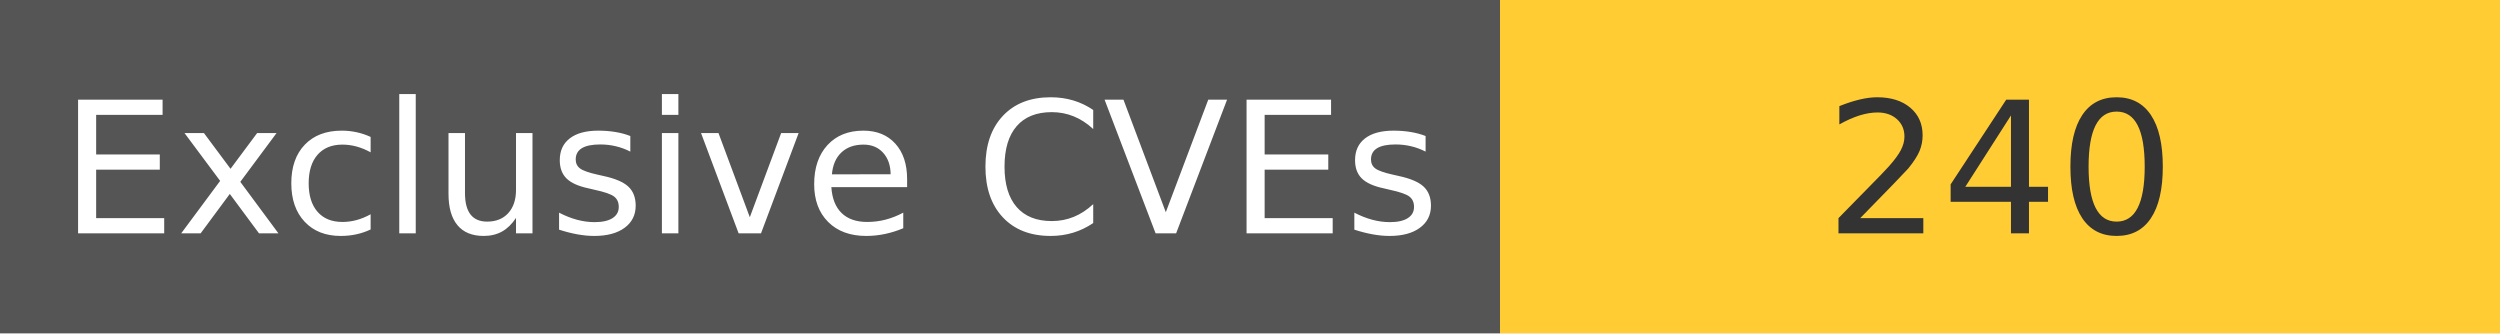
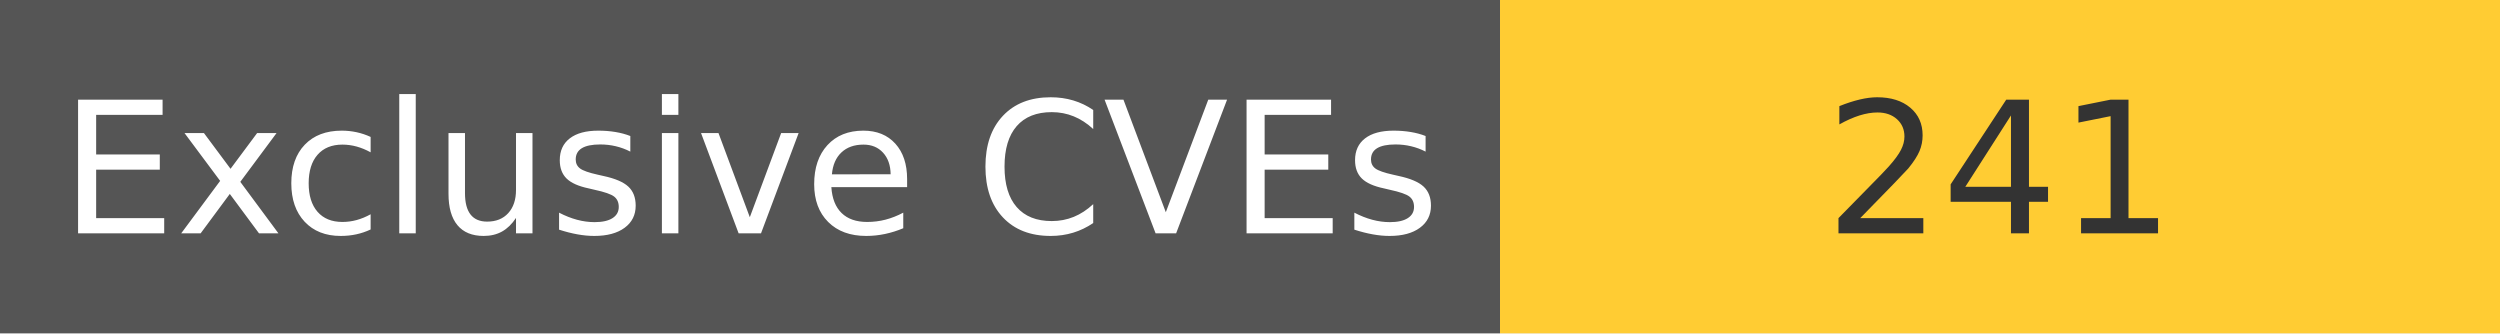
<svg xmlns="http://www.w3.org/2000/svg" width="150" height="20" role="img">
  <linearGradient id="s" x2="0" y2="100%">
    <stop offset="0" stop-color="#bbb" stop-opacity=".1" />
    <stop offset="1" stop-opacity=".1" />
  </linearGradient>
  <g>
    <rect width="90" height="20" fill="#555" />
    <rect x="90" width="267" height="20" fill="#ffcc33" />
  </g>
  <g fill="#fff" text-anchor="middle" font-family="Verdana,Geneva,DejaVu Sans,sans-serif" text-rendering="geometricPrecision" font-size="110">
    <text x="450" y="140" transform="scale(.1)" fill="#fff">
            Exclusive CVEs
        </text>
    <text x="1200" y="140" transform="scale(.1)" fill="#333">
-             240
+             241
        </text>
  </g>
</svg>
